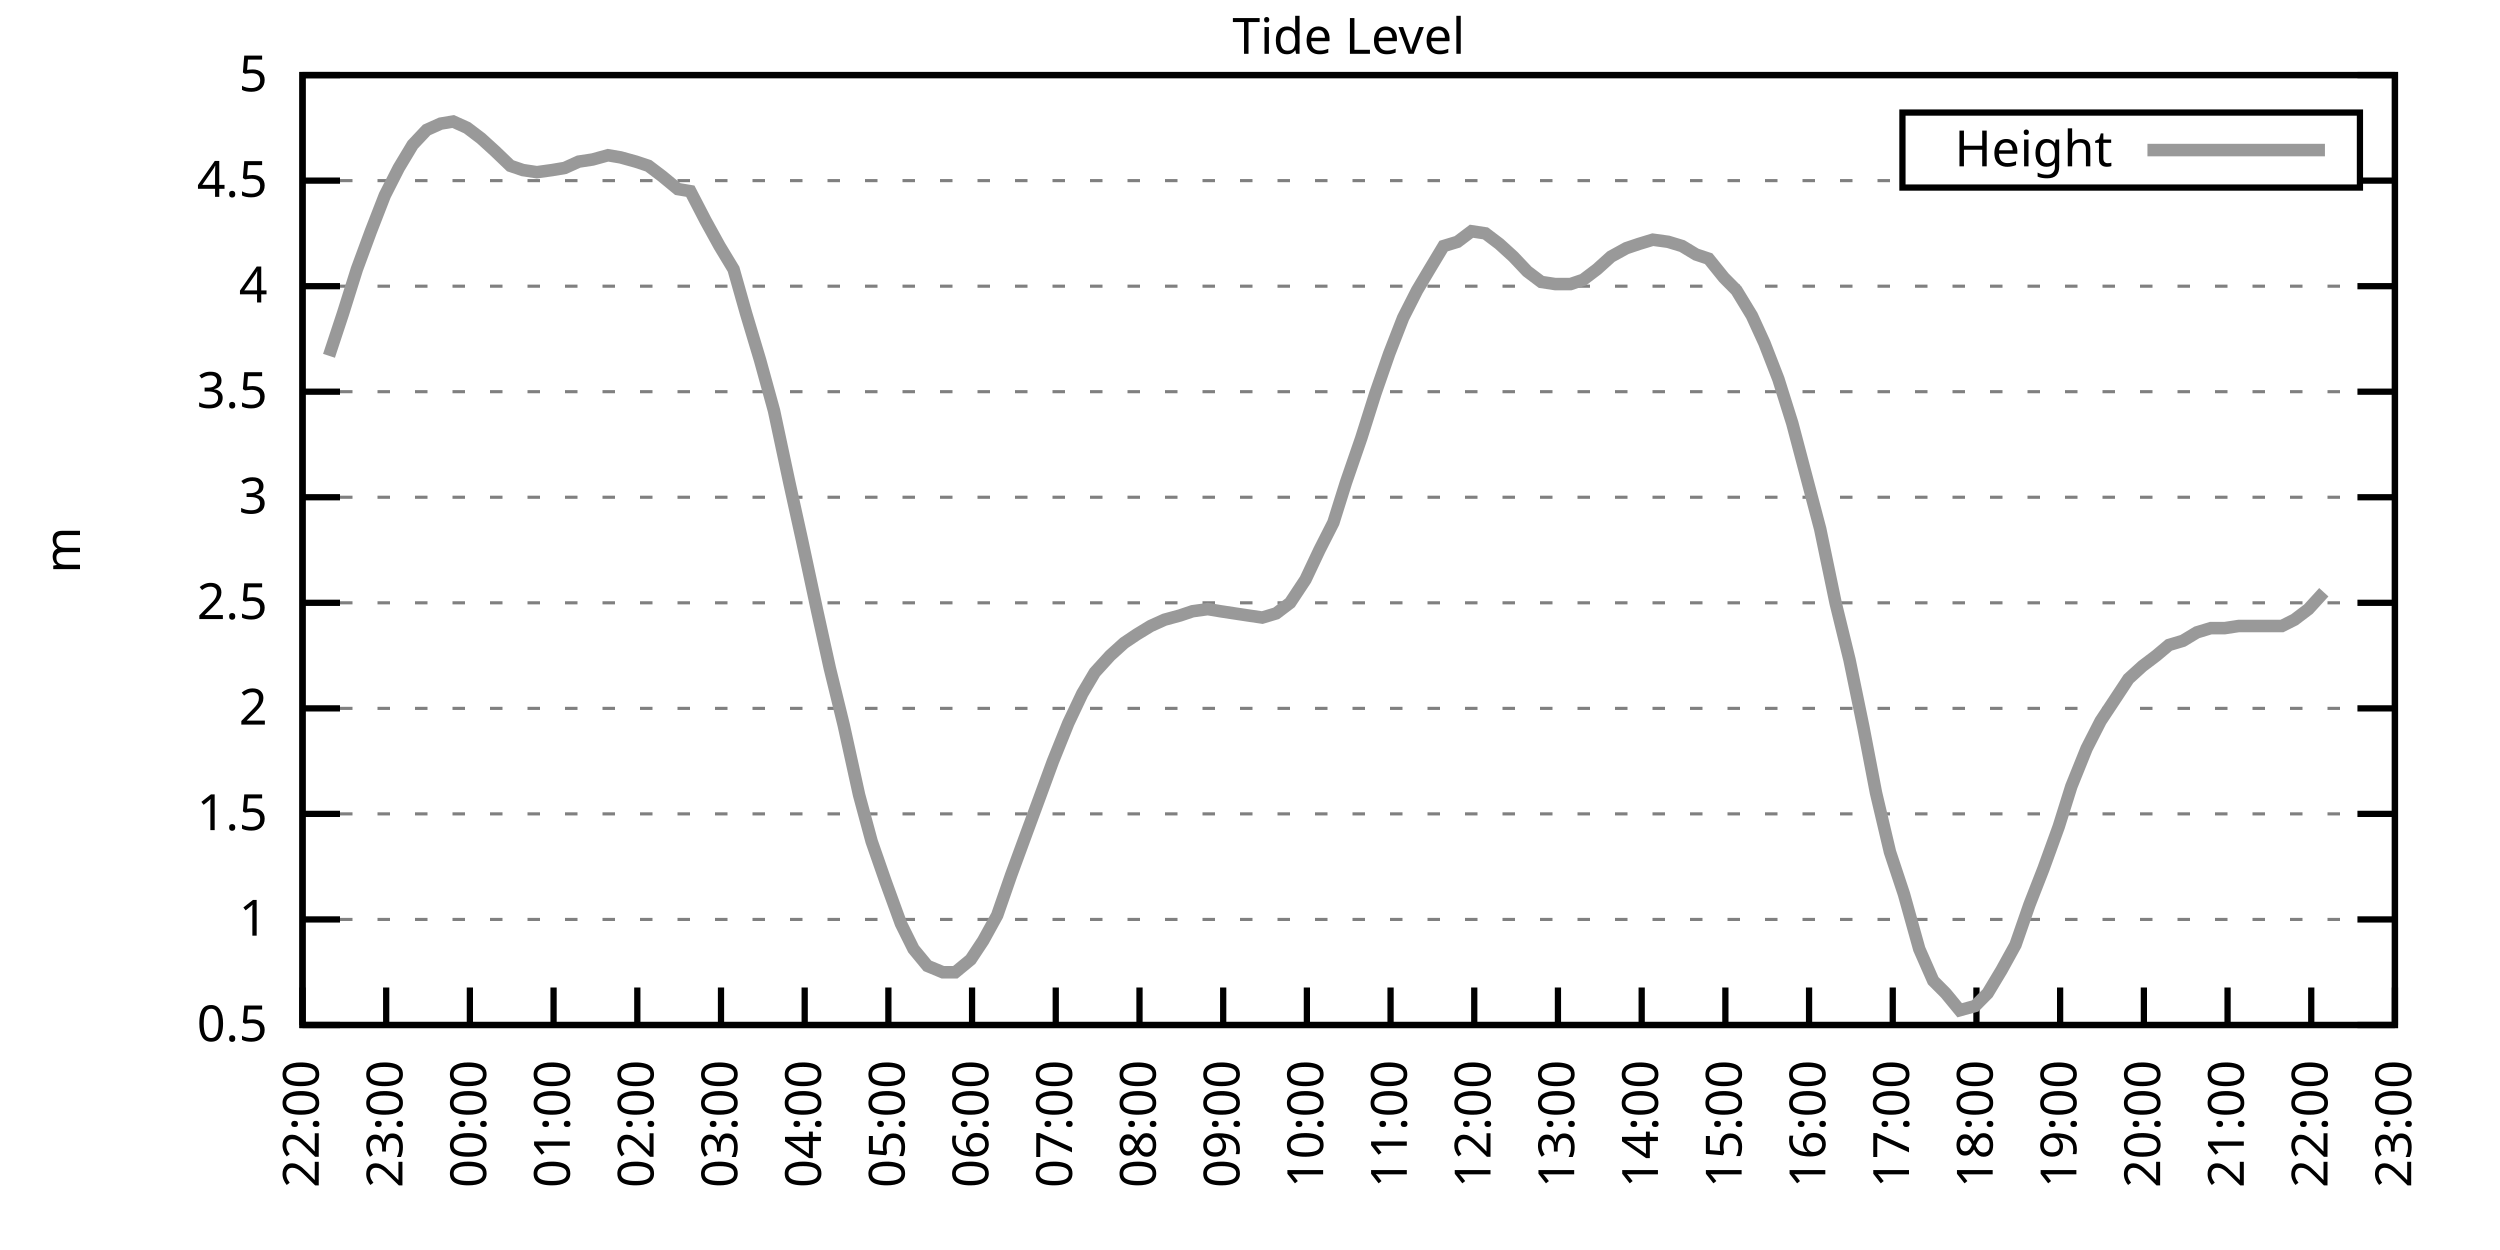
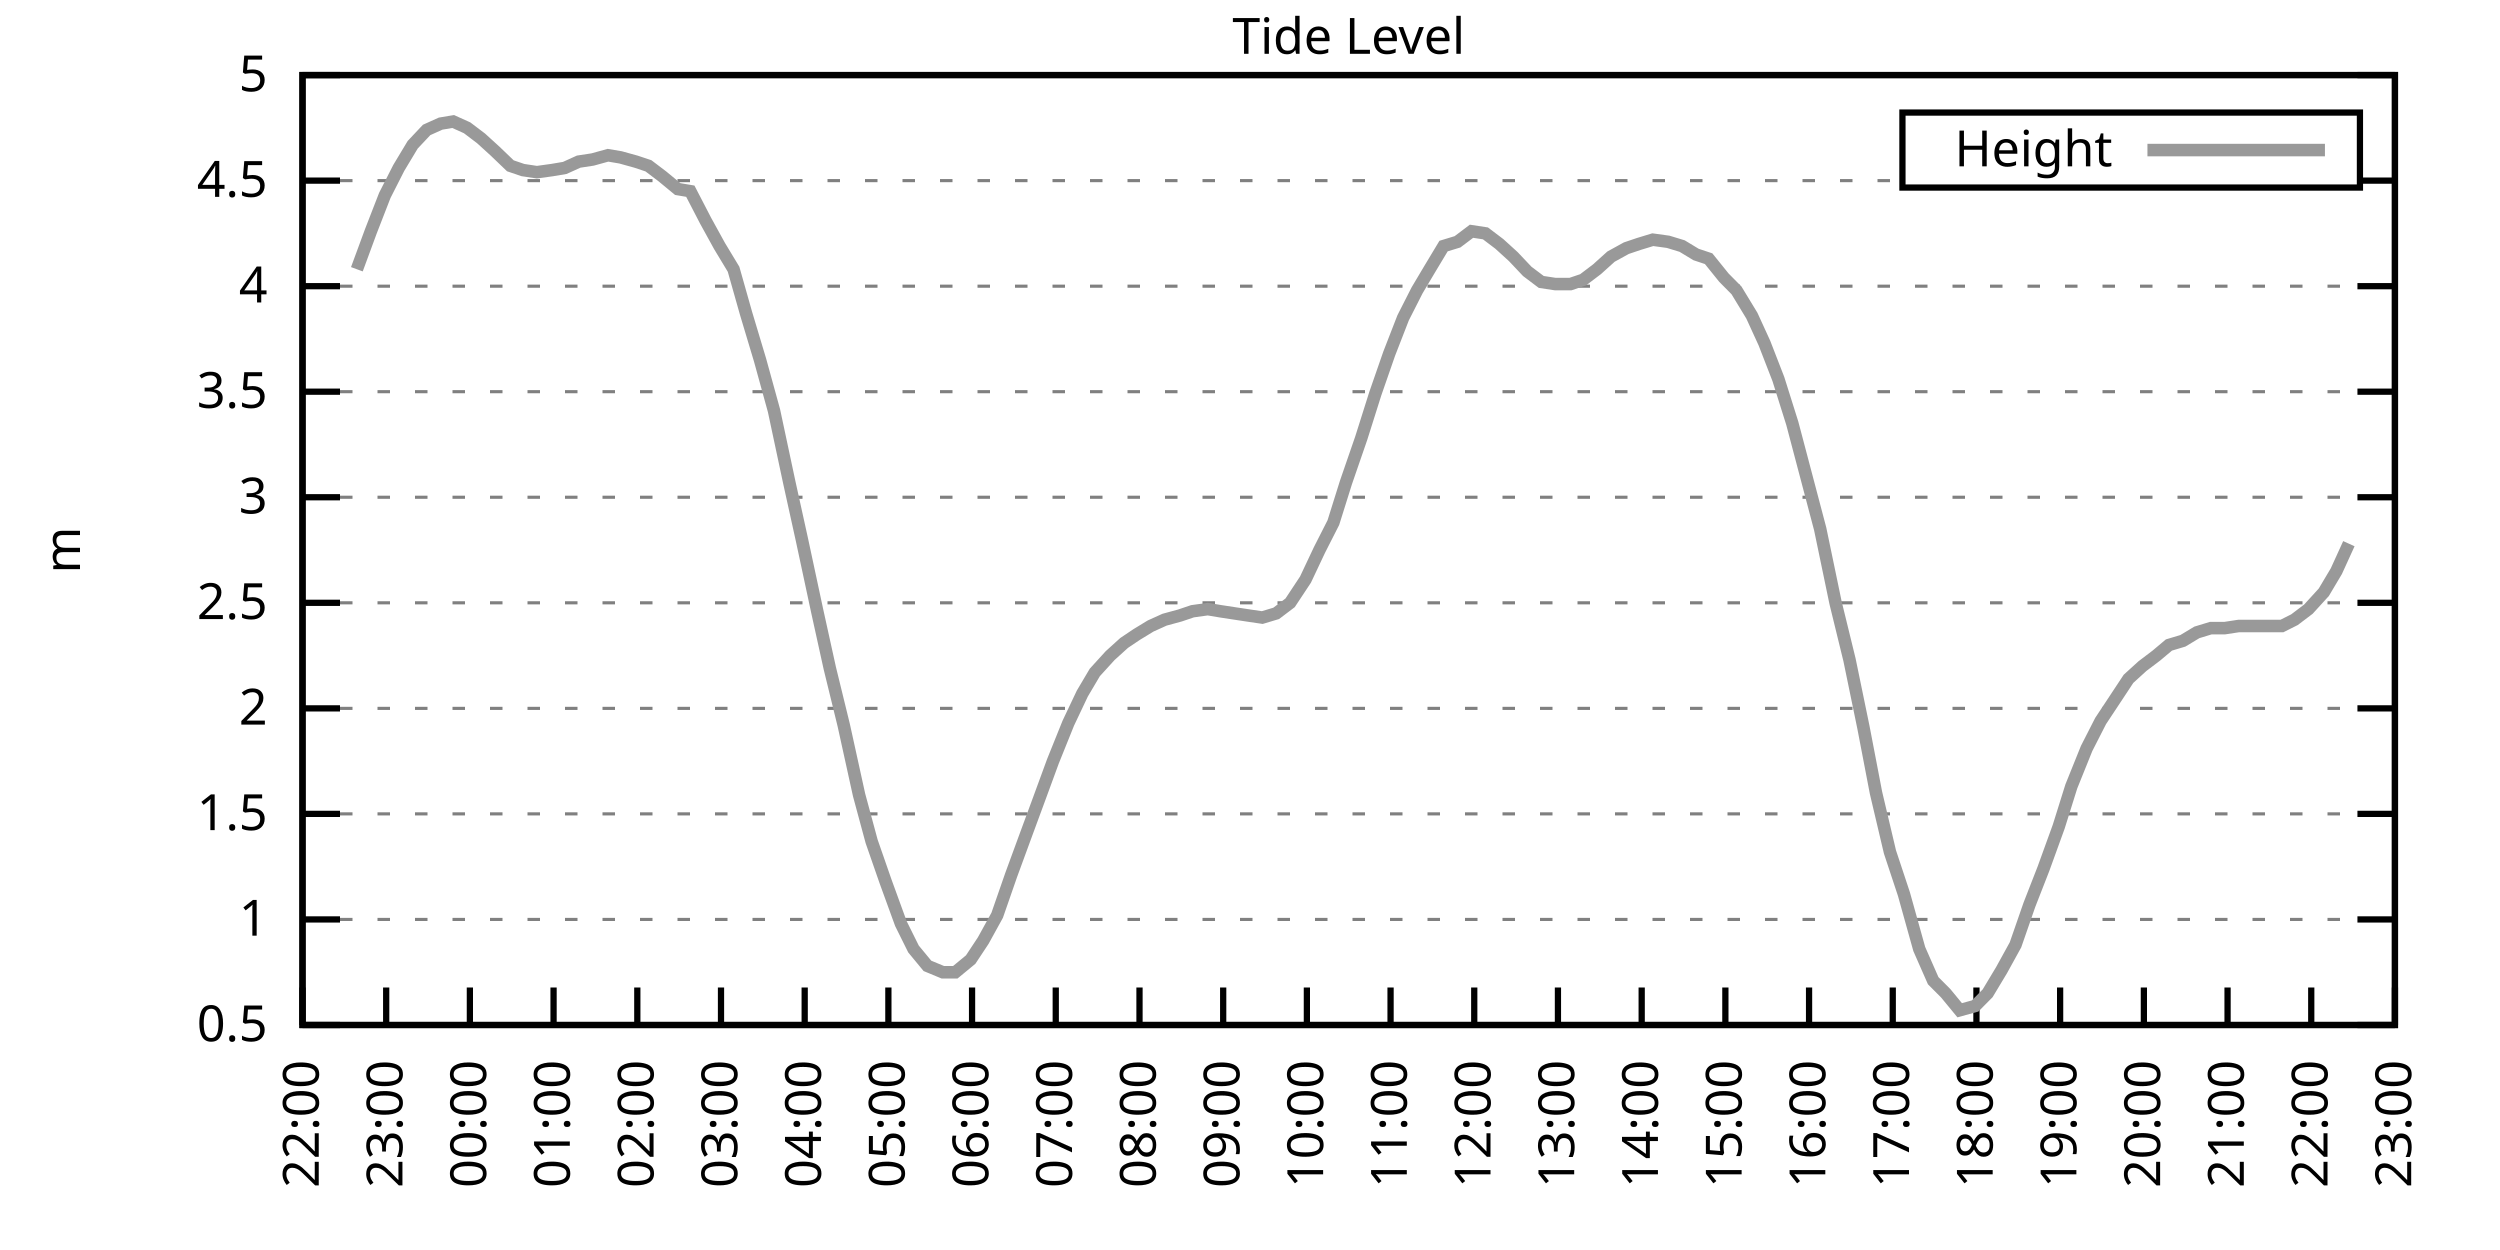
<svg xmlns="http://www.w3.org/2000/svg" xmlns:xlink="http://www.w3.org/1999/xlink" width="400" height="200" viewBox="0 0 400 200">
  <g id="gnuplot_canvas">
    <rect x="0" y="0" width="400" height="200" fill="none" />
    <defs>
      <circle id="gpDot" r="0.5" stroke-width="0.5" stroke="currentColor" />
      <path id="gpPt0" stroke-width="0.333" stroke="currentColor" d="M-1,0 h2 M0,-1 v2" />
      <path id="gpPt1" stroke-width="0.333" stroke="currentColor" d="M-1,-1 L1,1 M1,-1 L-1,1" />
      <path id="gpPt2" stroke-width="0.333" stroke="currentColor" d="M-1,0 L1,0 M0,-1 L0,1 M-1,-1 L1,1 M-1,1 L1,-1" />
      <rect id="gpPt3" stroke-width="0.333" stroke="currentColor" x="-1" y="-1" width="2" height="2" />
      <rect id="gpPt4" stroke-width="0.333" stroke="currentColor" fill="currentColor" x="-1" y="-1" width="2" height="2" />
      <circle id="gpPt5" stroke-width="0.333" stroke="currentColor" cx="0" cy="0" r="1" />
      <use xlink:href="#gpPt5" id="gpPt6" fill="currentColor" stroke="none" />
      <path id="gpPt7" stroke-width="0.333" stroke="currentColor" d="M0,-1.33 L-1.33,0.67 L1.33,0.67 z" />
      <use xlink:href="#gpPt7" id="gpPt8" fill="currentColor" stroke="none" />
      <use xlink:href="#gpPt7" id="gpPt9" stroke="currentColor" transform="rotate(180)" />
      <use xlink:href="#gpPt9" id="gpPt10" fill="currentColor" stroke="none" />
      <use xlink:href="#gpPt3" id="gpPt11" stroke="currentColor" transform="rotate(45)" />
      <use xlink:href="#gpPt11" id="gpPt12" fill="currentColor" stroke="none" />
      <path id="gpPt13" stroke-width="0.333" stroke="currentColor" d="M0,1.330 L1.265,0.411 L0.782,-1.067 L-0.782,-1.076 L-1.265,0.411 z" />
      <use xlink:href="#gpPt13" id="gpPt14" fill="currentColor" stroke="none" />
      <filter id="textbox" filterUnits="objectBoundingBox" x="0" y="0" height="1" width="1">
        <feFlood flood-color="white" flood-opacity="1" result="bgnd" />
        <feComposite in="SourceGraphic" in2="bgnd" operator="atop" />
      </filter>
      <filter id="greybox" filterUnits="objectBoundingBox" x="0" y="0" height="1" width="1">
        <feFlood flood-color="lightgrey" flood-opacity="1" result="grey" />
        <feComposite in="SourceGraphic" in2="grey" operator="atop" />
      </filter>
    </defs>
    <g fill="none" color="white" stroke="currentColor" stroke-width="1.00" stroke-linecap="butt" stroke-linejoin="miter">
</g>
    <g fill="none" color="black" stroke="currentColor" stroke-width="1.00" stroke-linecap="butt" stroke-linejoin="miter">
      <g stroke="none" shape-rendering="crispEdges">
        <polygon fill="rgb(255, 255, 255)" points="48.40,164.00 383.18,164.00 383.18,12.02 48.40,12.02 " />
      </g>
    </g>
    <g fill="none" color="black" stroke="currentColor" stroke-width="1.00" stroke-linecap="butt" stroke-linejoin="miter">
</g>
    <g fill="none" color="black" stroke="black" stroke-width="0.50" stroke-linecap="butt" stroke-linejoin="miter">
</g>
    <g fill="none" color="gray" stroke="currentColor" stroke-width="0.50" stroke-linecap="butt" stroke-linejoin="miter">
      <path stroke="gray" stroke-dasharray="2,4" class="gridline" d="M48.40,164.00 L383.19,164.00  " />
    </g>
    <g fill="none" color="gray" stroke="gray" stroke-width="1.00" stroke-linecap="butt" stroke-linejoin="miter">
</g>
    <g fill="none" color="black" stroke="currentColor" stroke-width="1.00" stroke-linecap="butt" stroke-linejoin="miter">
      <path stroke="black" d="M48.40,164.00 L54.40,164.00 M383.19,164.00 L377.19,164.00  " />
      <g transform="translate(42.80,166.60)" stroke="none" fill="black" font-family="Sans" font-size="8.00" text-anchor="end">
        <text>
          <tspan font-family="Sans"> 0.5</tspan>
        </text>
      </g>
    </g>
    <g fill="none" color="black" stroke="currentColor" stroke-width="1.00" stroke-linecap="butt" stroke-linejoin="miter">
</g>
    <g fill="none" color="black" stroke="black" stroke-width="0.50" stroke-linecap="butt" stroke-linejoin="miter">
</g>
    <g fill="none" color="gray" stroke="currentColor" stroke-width="0.50" stroke-linecap="butt" stroke-linejoin="miter">
      <path stroke="gray" stroke-dasharray="2,4" class="gridline" d="M48.40,147.11 L383.19,147.11  " />
    </g>
    <g fill="none" color="gray" stroke="gray" stroke-width="1.00" stroke-linecap="butt" stroke-linejoin="miter">
</g>
    <g fill="none" color="black" stroke="currentColor" stroke-width="1.00" stroke-linecap="butt" stroke-linejoin="miter">
      <path stroke="black" d="M48.40,147.11 L54.40,147.11 M383.19,147.11 L377.19,147.11  " />
      <g transform="translate(42.80,149.71)" stroke="none" fill="black" font-family="Sans" font-size="8.00" text-anchor="end">
        <text>
          <tspan font-family="Sans"> 1</tspan>
        </text>
      </g>
    </g>
    <g fill="none" color="black" stroke="currentColor" stroke-width="1.00" stroke-linecap="butt" stroke-linejoin="miter">
</g>
    <g fill="none" color="black" stroke="black" stroke-width="0.50" stroke-linecap="butt" stroke-linejoin="miter">
</g>
    <g fill="none" color="gray" stroke="currentColor" stroke-width="0.50" stroke-linecap="butt" stroke-linejoin="miter">
      <path stroke="gray" stroke-dasharray="2,4" class="gridline" d="M48.40,130.22 L383.19,130.22  " />
    </g>
    <g fill="none" color="gray" stroke="gray" stroke-width="1.00" stroke-linecap="butt" stroke-linejoin="miter">
</g>
    <g fill="none" color="black" stroke="currentColor" stroke-width="1.00" stroke-linecap="butt" stroke-linejoin="miter">
      <path stroke="black" d="M48.40,130.22 L54.40,130.22 M383.19,130.22 L377.19,130.22  " />
      <g transform="translate(42.80,132.82)" stroke="none" fill="black" font-family="Sans" font-size="8.00" text-anchor="end">
        <text>
          <tspan font-family="Sans"> 1.5</tspan>
        </text>
      </g>
    </g>
    <g fill="none" color="black" stroke="currentColor" stroke-width="1.00" stroke-linecap="butt" stroke-linejoin="miter">
</g>
    <g fill="none" color="black" stroke="black" stroke-width="0.50" stroke-linecap="butt" stroke-linejoin="miter">
</g>
    <g fill="none" color="gray" stroke="currentColor" stroke-width="0.50" stroke-linecap="butt" stroke-linejoin="miter">
      <path stroke="gray" stroke-dasharray="2,4" class="gridline" d="M48.40,113.34 L383.19,113.34  " />
    </g>
    <g fill="none" color="gray" stroke="gray" stroke-width="1.00" stroke-linecap="butt" stroke-linejoin="miter">
</g>
    <g fill="none" color="black" stroke="currentColor" stroke-width="1.00" stroke-linecap="butt" stroke-linejoin="miter">
      <path stroke="black" d="M48.40,113.34 L54.40,113.34 M383.19,113.34 L377.19,113.34  " />
      <g transform="translate(42.80,115.94)" stroke="none" fill="black" font-family="Sans" font-size="8.00" text-anchor="end">
        <text>
          <tspan font-family="Sans"> 2</tspan>
        </text>
      </g>
    </g>
    <g fill="none" color="black" stroke="currentColor" stroke-width="1.00" stroke-linecap="butt" stroke-linejoin="miter">
</g>
    <g fill="none" color="black" stroke="black" stroke-width="0.50" stroke-linecap="butt" stroke-linejoin="miter">
</g>
    <g fill="none" color="gray" stroke="currentColor" stroke-width="0.50" stroke-linecap="butt" stroke-linejoin="miter">
      <path stroke="gray" stroke-dasharray="2,4" class="gridline" d="M48.40,96.45 L383.19,96.45  " />
    </g>
    <g fill="none" color="gray" stroke="gray" stroke-width="1.00" stroke-linecap="butt" stroke-linejoin="miter">
</g>
    <g fill="none" color="black" stroke="currentColor" stroke-width="1.00" stroke-linecap="butt" stroke-linejoin="miter">
      <path stroke="black" d="M48.40,96.45 L54.40,96.45 M383.19,96.45 L377.19,96.45  " />
      <g transform="translate(42.80,99.05)" stroke="none" fill="black" font-family="Sans" font-size="8.00" text-anchor="end">
        <text>
          <tspan font-family="Sans"> 2.5</tspan>
        </text>
      </g>
    </g>
    <g fill="none" color="black" stroke="currentColor" stroke-width="1.00" stroke-linecap="butt" stroke-linejoin="miter">
</g>
    <g fill="none" color="black" stroke="black" stroke-width="0.50" stroke-linecap="butt" stroke-linejoin="miter">
</g>
    <g fill="none" color="gray" stroke="currentColor" stroke-width="0.50" stroke-linecap="butt" stroke-linejoin="miter">
      <path stroke="gray" stroke-dasharray="2,4" class="gridline" d="M48.40,79.56 L383.19,79.56  " />
    </g>
    <g fill="none" color="gray" stroke="gray" stroke-width="1.00" stroke-linecap="butt" stroke-linejoin="miter">
</g>
    <g fill="none" color="black" stroke="currentColor" stroke-width="1.00" stroke-linecap="butt" stroke-linejoin="miter">
      <path stroke="black" d="M48.40,79.56 L54.40,79.56 M383.19,79.56 L377.19,79.56  " />
      <g transform="translate(42.80,82.16)" stroke="none" fill="black" font-family="Sans" font-size="8.00" text-anchor="end">
        <text>
          <tspan font-family="Sans"> 3</tspan>
        </text>
      </g>
    </g>
    <g fill="none" color="black" stroke="currentColor" stroke-width="1.00" stroke-linecap="butt" stroke-linejoin="miter">
</g>
    <g fill="none" color="black" stroke="black" stroke-width="0.50" stroke-linecap="butt" stroke-linejoin="miter">
</g>
    <g fill="none" color="gray" stroke="currentColor" stroke-width="0.50" stroke-linecap="butt" stroke-linejoin="miter">
      <path stroke="gray" stroke-dasharray="2,4" class="gridline" d="M48.40,62.67 L383.19,62.67  " />
    </g>
    <g fill="none" color="gray" stroke="gray" stroke-width="1.00" stroke-linecap="butt" stroke-linejoin="miter">
</g>
    <g fill="none" color="black" stroke="currentColor" stroke-width="1.00" stroke-linecap="butt" stroke-linejoin="miter">
      <path stroke="black" d="M48.40,62.67 L54.40,62.67 M383.19,62.67 L377.19,62.67  " />
      <g transform="translate(42.80,65.27)" stroke="none" fill="black" font-family="Sans" font-size="8.00" text-anchor="end">
        <text>
          <tspan font-family="Sans"> 3.5</tspan>
        </text>
      </g>
    </g>
    <g fill="none" color="black" stroke="currentColor" stroke-width="1.00" stroke-linecap="butt" stroke-linejoin="miter">
</g>
    <g fill="none" color="black" stroke="black" stroke-width="0.50" stroke-linecap="butt" stroke-linejoin="miter">
</g>
    <g fill="none" color="gray" stroke="currentColor" stroke-width="0.50" stroke-linecap="butt" stroke-linejoin="miter">
      <path stroke="gray" stroke-dasharray="2,4" class="gridline" d="M48.40,45.79 L383.19,45.79  " />
    </g>
    <g fill="none" color="gray" stroke="gray" stroke-width="1.00" stroke-linecap="butt" stroke-linejoin="miter">
</g>
    <g fill="none" color="black" stroke="currentColor" stroke-width="1.00" stroke-linecap="butt" stroke-linejoin="miter">
      <path stroke="black" d="M48.40,45.79 L54.40,45.79 M383.19,45.79 L377.19,45.79  " />
      <g transform="translate(42.80,48.39)" stroke="none" fill="black" font-family="Sans" font-size="8.00" text-anchor="end">
        <text>
          <tspan font-family="Sans"> 4</tspan>
        </text>
      </g>
    </g>
    <g fill="none" color="black" stroke="currentColor" stroke-width="1.00" stroke-linecap="butt" stroke-linejoin="miter">
</g>
    <g fill="none" color="black" stroke="black" stroke-width="0.50" stroke-linecap="butt" stroke-linejoin="miter">
</g>
    <g fill="none" color="gray" stroke="currentColor" stroke-width="0.50" stroke-linecap="butt" stroke-linejoin="miter">
      <path stroke="gray" stroke-dasharray="2,4" class="gridline" d="M48.40,28.90 L304.39,28.90 M377.59,28.90 L383.19,28.90  " />
    </g>
    <g fill="none" color="gray" stroke="gray" stroke-width="1.00" stroke-linecap="butt" stroke-linejoin="miter">
</g>
    <g fill="none" color="black" stroke="currentColor" stroke-width="1.00" stroke-linecap="butt" stroke-linejoin="miter">
      <path stroke="black" d="M48.40,28.90 L54.40,28.90 M383.19,28.90 L377.19,28.90  " />
      <g transform="translate(42.80,31.50)" stroke="none" fill="black" font-family="Sans" font-size="8.00" text-anchor="end">
        <text>
          <tspan font-family="Sans"> 4.5</tspan>
        </text>
      </g>
    </g>
    <g fill="none" color="black" stroke="currentColor" stroke-width="1.00" stroke-linecap="butt" stroke-linejoin="miter">
</g>
    <g fill="none" color="black" stroke="black" stroke-width="0.50" stroke-linecap="butt" stroke-linejoin="miter">
</g>
    <g fill="none" color="gray" stroke="currentColor" stroke-width="0.50" stroke-linecap="butt" stroke-linejoin="miter">
      <path stroke="gray" stroke-dasharray="2,4" class="gridline" d="M48.40,12.01 L383.19,12.01  " />
    </g>
    <g fill="none" color="gray" stroke="gray" stroke-width="1.00" stroke-linecap="butt" stroke-linejoin="miter">
</g>
    <g fill="none" color="black" stroke="currentColor" stroke-width="1.00" stroke-linecap="butt" stroke-linejoin="miter">
      <path stroke="black" d="M48.40,12.01 L54.40,12.01 M383.19,12.01 L377.19,12.01  " />
      <g transform="translate(42.80,14.61)" stroke="none" fill="black" font-family="Sans" font-size="8.00" text-anchor="end">
        <text>
          <tspan font-family="Sans"> 5</tspan>
        </text>
      </g>
    </g>
    <g fill="none" color="black" stroke="currentColor" stroke-width="1.00" stroke-linecap="butt" stroke-linejoin="miter">
      <path stroke="black" d="M48.40,164.00 L48.40,158.00  " />
      <g transform="translate(51.00,169.60) rotate(270.00)" stroke="none" fill="black" font-family="Sans" font-size="8.00" text-anchor="end">
        <text>
          <tspan font-family="Sans">22:00</tspan>
        </text>
      </g>
    </g>
    <g fill="none" color="black" stroke="currentColor" stroke-width="1.00" stroke-linecap="butt" stroke-linejoin="miter">
      <path stroke="black" d="M61.79,164.00 L61.79,158.00  " />
      <g transform="translate(64.39,169.60) rotate(270.00)" stroke="none" fill="black" font-family="Sans" font-size="8.00" text-anchor="end">
        <text>
          <tspan font-family="Sans">23:00</tspan>
        </text>
      </g>
    </g>
    <g fill="none" color="black" stroke="currentColor" stroke-width="1.00" stroke-linecap="butt" stroke-linejoin="miter">
      <path stroke="black" d="M75.18,164.00 L75.18,158.00  " />
      <g transform="translate(77.78,169.60) rotate(270.00)" stroke="none" fill="black" font-family="Sans" font-size="8.00" text-anchor="end">
        <text>
          <tspan font-family="Sans">00:00</tspan>
        </text>
      </g>
    </g>
    <g fill="none" color="black" stroke="currentColor" stroke-width="1.00" stroke-linecap="butt" stroke-linejoin="miter">
      <path stroke="black" d="M88.57,164.00 L88.57,158.00  " />
      <g transform="translate(91.17,169.60) rotate(270.00)" stroke="none" fill="black" font-family="Sans" font-size="8.00" text-anchor="end">
        <text>
          <tspan font-family="Sans">01:00</tspan>
        </text>
      </g>
    </g>
    <g fill="none" color="black" stroke="currentColor" stroke-width="1.00" stroke-linecap="butt" stroke-linejoin="miter">
      <path stroke="black" d="M101.97,164.00 L101.97,158.00  " />
      <g transform="translate(104.57,169.60) rotate(270.00)" stroke="none" fill="black" font-family="Sans" font-size="8.00" text-anchor="end">
        <text>
          <tspan font-family="Sans">02:00</tspan>
        </text>
      </g>
    </g>
    <g fill="none" color="black" stroke="currentColor" stroke-width="1.00" stroke-linecap="butt" stroke-linejoin="miter">
      <path stroke="black" d="M115.36,164.00 L115.36,158.00  " />
      <g transform="translate(117.96,169.60) rotate(270.00)" stroke="none" fill="black" font-family="Sans" font-size="8.00" text-anchor="end">
        <text>
          <tspan font-family="Sans">03:00</tspan>
        </text>
      </g>
    </g>
    <g fill="none" color="black" stroke="currentColor" stroke-width="1.00" stroke-linecap="butt" stroke-linejoin="miter">
      <path stroke="black" d="M128.75,164.00 L128.75,158.00  " />
      <g transform="translate(131.35,169.60) rotate(270.00)" stroke="none" fill="black" font-family="Sans" font-size="8.00" text-anchor="end">
        <text>
          <tspan font-family="Sans">04:00</tspan>
        </text>
      </g>
    </g>
    <g fill="none" color="black" stroke="currentColor" stroke-width="1.00" stroke-linecap="butt" stroke-linejoin="miter">
      <path stroke="black" d="M142.14,164.00 L142.14,158.00  " />
      <g transform="translate(144.74,169.60) rotate(270.00)" stroke="none" fill="black" font-family="Sans" font-size="8.00" text-anchor="end">
        <text>
          <tspan font-family="Sans">05:00</tspan>
        </text>
      </g>
    </g>
    <g fill="none" color="black" stroke="currentColor" stroke-width="1.00" stroke-linecap="butt" stroke-linejoin="miter">
      <path stroke="black" d="M155.53,164.00 L155.53,158.00  " />
      <g transform="translate(158.13,169.60) rotate(270.00)" stroke="none" fill="black" font-family="Sans" font-size="8.00" text-anchor="end">
        <text>
          <tspan font-family="Sans">06:00</tspan>
        </text>
      </g>
    </g>
    <g fill="none" color="black" stroke="currentColor" stroke-width="1.00" stroke-linecap="butt" stroke-linejoin="miter">
      <path stroke="black" d="M168.92,164.00 L168.92,158.00  " />
      <g transform="translate(171.52,169.60) rotate(270.00)" stroke="none" fill="black" font-family="Sans" font-size="8.00" text-anchor="end">
        <text>
          <tspan font-family="Sans">07:00</tspan>
        </text>
      </g>
    </g>
    <g fill="none" color="black" stroke="currentColor" stroke-width="1.00" stroke-linecap="butt" stroke-linejoin="miter">
      <path stroke="black" d="M182.32,164.00 L182.32,158.00  " />
      <g transform="translate(184.92,169.60) rotate(270.00)" stroke="none" fill="black" font-family="Sans" font-size="8.00" text-anchor="end">
        <text>
          <tspan font-family="Sans">08:00</tspan>
        </text>
      </g>
    </g>
    <g fill="none" color="black" stroke="currentColor" stroke-width="1.00" stroke-linecap="butt" stroke-linejoin="miter">
      <path stroke="black" d="M195.71,164.00 L195.71,158.00  " />
      <g transform="translate(198.31,169.60) rotate(270.00)" stroke="none" fill="black" font-family="Sans" font-size="8.00" text-anchor="end">
        <text>
          <tspan font-family="Sans">09:00</tspan>
        </text>
      </g>
    </g>
    <g fill="none" color="black" stroke="currentColor" stroke-width="1.00" stroke-linecap="butt" stroke-linejoin="miter">
      <path stroke="black" d="M209.10,164.00 L209.10,158.00  " />
      <g transform="translate(211.70,169.60) rotate(270.00)" stroke="none" fill="black" font-family="Sans" font-size="8.00" text-anchor="end">
        <text>
          <tspan font-family="Sans">10:00</tspan>
        </text>
      </g>
    </g>
    <g fill="none" color="black" stroke="currentColor" stroke-width="1.00" stroke-linecap="butt" stroke-linejoin="miter">
      <path stroke="black" d="M222.49,164.00 L222.49,158.00  " />
      <g transform="translate(225.09,169.60) rotate(270.00)" stroke="none" fill="black" font-family="Sans" font-size="8.00" text-anchor="end">
        <text>
          <tspan font-family="Sans">11:00</tspan>
        </text>
      </g>
    </g>
    <g fill="none" color="black" stroke="currentColor" stroke-width="1.00" stroke-linecap="butt" stroke-linejoin="miter">
      <path stroke="black" d="M235.88,164.00 L235.88,158.00  " />
      <g transform="translate(238.48,169.60) rotate(270.00)" stroke="none" fill="black" font-family="Sans" font-size="8.00" text-anchor="end">
        <text>
          <tspan font-family="Sans">12:00</tspan>
        </text>
      </g>
    </g>
    <g fill="none" color="black" stroke="currentColor" stroke-width="1.00" stroke-linecap="butt" stroke-linejoin="miter">
      <path stroke="black" d="M249.27,164.00 L249.27,158.00  " />
      <g transform="translate(251.87,169.60) rotate(270.00)" stroke="none" fill="black" font-family="Sans" font-size="8.00" text-anchor="end">
        <text>
          <tspan font-family="Sans">13:00</tspan>
        </text>
      </g>
    </g>
    <g fill="none" color="black" stroke="currentColor" stroke-width="1.00" stroke-linecap="butt" stroke-linejoin="miter">
      <path stroke="black" d="M262.67,164.00 L262.67,158.00  " />
      <g transform="translate(265.27,169.60) rotate(270.00)" stroke="none" fill="black" font-family="Sans" font-size="8.00" text-anchor="end">
        <text>
          <tspan font-family="Sans">14:00</tspan>
        </text>
      </g>
    </g>
    <g fill="none" color="black" stroke="currentColor" stroke-width="1.00" stroke-linecap="butt" stroke-linejoin="miter">
      <path stroke="black" d="M276.06,164.00 L276.06,158.00  " />
      <g transform="translate(278.66,169.60) rotate(270.00)" stroke="none" fill="black" font-family="Sans" font-size="8.00" text-anchor="end">
        <text>
          <tspan font-family="Sans">15:00</tspan>
        </text>
      </g>
    </g>
    <g fill="none" color="black" stroke="currentColor" stroke-width="1.00" stroke-linecap="butt" stroke-linejoin="miter">
      <path stroke="black" d="M289.45,164.00 L289.45,158.00  " />
      <g transform="translate(292.05,169.60) rotate(270.00)" stroke="none" fill="black" font-family="Sans" font-size="8.00" text-anchor="end">
        <text>
          <tspan font-family="Sans">16:00</tspan>
        </text>
      </g>
    </g>
    <g fill="none" color="black" stroke="currentColor" stroke-width="1.00" stroke-linecap="butt" stroke-linejoin="miter">
      <path stroke="black" d="M302.84,164.00 L302.84,158.00  " />
      <g transform="translate(305.44,169.60) rotate(270.00)" stroke="none" fill="black" font-family="Sans" font-size="8.00" text-anchor="end">
        <text>
          <tspan font-family="Sans">17:00</tspan>
        </text>
      </g>
    </g>
    <g fill="none" color="black" stroke="currentColor" stroke-width="1.00" stroke-linecap="butt" stroke-linejoin="miter">
      <path stroke="black" d="M316.23,164.00 L316.23,158.00  " />
      <g transform="translate(318.83,169.60) rotate(270.00)" stroke="none" fill="black" font-family="Sans" font-size="8.00" text-anchor="end">
        <text>
          <tspan font-family="Sans">18:00</tspan>
        </text>
      </g>
    </g>
    <g fill="none" color="black" stroke="currentColor" stroke-width="1.00" stroke-linecap="butt" stroke-linejoin="miter">
      <path stroke="black" d="M329.62,164.00 L329.62,158.00  " />
      <g transform="translate(332.22,169.60) rotate(270.00)" stroke="none" fill="black" font-family="Sans" font-size="8.00" text-anchor="end">
        <text>
          <tspan font-family="Sans">19:00</tspan>
        </text>
      </g>
    </g>
    <g fill="none" color="black" stroke="currentColor" stroke-width="1.00" stroke-linecap="butt" stroke-linejoin="miter">
      <path stroke="black" d="M343.02,164.00 L343.02,158.00  " />
      <g transform="translate(345.62,169.60) rotate(270.00)" stroke="none" fill="black" font-family="Sans" font-size="8.00" text-anchor="end">
        <text>
          <tspan font-family="Sans">20:00</tspan>
        </text>
      </g>
    </g>
    <g fill="none" color="black" stroke="currentColor" stroke-width="1.00" stroke-linecap="butt" stroke-linejoin="miter">
      <path stroke="black" d="M356.41,164.00 L356.41,158.00  " />
      <g transform="translate(359.01,169.60) rotate(270.00)" stroke="none" fill="black" font-family="Sans" font-size="8.00" text-anchor="end">
        <text>
          <tspan font-family="Sans">21:00</tspan>
        </text>
      </g>
    </g>
    <g fill="none" color="black" stroke="currentColor" stroke-width="1.00" stroke-linecap="butt" stroke-linejoin="miter">
      <path stroke="black" d="M369.80,164.00 L369.80,158.00  " />
      <g transform="translate(372.40,169.60) rotate(270.00)" stroke="none" fill="black" font-family="Sans" font-size="8.00" text-anchor="end">
        <text>
          <tspan font-family="Sans">22:00</tspan>
        </text>
      </g>
    </g>
    <g fill="none" color="black" stroke="currentColor" stroke-width="1.00" stroke-linecap="butt" stroke-linejoin="miter">
      <path stroke="black" d="M383.19,164.00 L383.19,158.00  " />
      <g transform="translate(385.79,169.60) rotate(270.00)" stroke="none" fill="black" font-family="Sans" font-size="8.00" text-anchor="end">
        <text>
          <tspan font-family="Sans">23:00</tspan>
        </text>
      </g>
    </g>
    <g fill="none" color="black" stroke="currentColor" stroke-width="1.00" stroke-linecap="butt" stroke-linejoin="miter">
</g>
    <g fill="none" color="black" stroke="currentColor" stroke-width="1.00" stroke-linecap="butt" stroke-linejoin="miter">
      <path stroke="black" d="M48.40,12.01 L48.40,164.00 L383.19,164.00 L383.19,12.01 L48.40,12.01 Z  " />
    </g>
    <g fill="none" color="black" stroke="currentColor" stroke-width="1.00" stroke-linecap="butt" stroke-linejoin="miter">
</g>
    <g fill="none" color="black" stroke="currentColor" stroke-width="1.00" stroke-linecap="butt" stroke-linejoin="miter">
      <path stroke="black" d="M304.39,30.01 L304.39,18.01 L377.59,18.01 L377.59,30.01 L304.39,30.01 Z  " />
    </g>
    <g id="Tide_level_plot_1">
      <g fill="none" color="white" stroke="black" stroke-width="2.00" stroke-linecap="butt" stroke-linejoin="miter">
</g>
      <g fill="none" color="black" stroke="currentColor" stroke-width="2.00" stroke-linecap="butt" stroke-linejoin="miter">
        <g transform="translate(337.99,26.61)" stroke="none" fill="black" font-family="Sans" font-size="8.00" text-anchor="end">
          <text>
            <tspan font-family="Sans">Height</tspan>
          </text>
        </g>
      </g>
      <g fill="none" color="black" stroke="currentColor" stroke-width="2.00" stroke-linecap="butt" stroke-linejoin="miter">
-         <path stroke="rgb(153, 153, 153)" d="M343.59,24.01 L371.99,24.01 M52.64,56.93 L54.87,50.18 L57.10,43.08 L59.34,37.00 L61.57,31.26 L63.80,26.87   L66.03,23.16 L68.26,20.79 L70.50,19.78 L72.50,19.44 L74.74,20.45 L76.97,22.14 L79.20,24.17 L81.66,26.53   L83.66,27.21 L85.90,27.55 L88.35,27.21 L90.36,26.87 L92.59,25.86 L94.82,25.52 L97.28,24.84 L99.29,25.18   L101.74,25.86 L103.75,26.53 L105.98,28.22 L108.44,30.25 L110.45,30.59 L112.90,35.32 L115.13,39.37 L117.37,43.08   L119.38,50.18 L121.61,57.61 L123.84,65.71 L126.29,77.20 L128.30,86.32 L130.76,97.80 L132.77,106.92 L135.00,116.04   L137.45,127.18 L139.46,134.62 L141.69,141.03 L144.15,147.79 L146.16,151.84 L148.39,154.54 L150.85,155.56 L152.85,155.56   L155.31,153.53 L157.32,150.49 L159.55,146.44 L161.78,140.02 L164.01,133.94 L166.25,127.86 L168.48,121.78 L170.93,115.70   L173.17,110.97 L175.17,107.59 L177.63,104.89 L179.86,102.87 L181.87,101.52 L184.10,100.16 L186.33,99.15 L188.79,98.48   L190.80,97.80 L193.25,97.46 L195.26,97.80 L197.49,98.14 L199.73,98.48 L201.96,98.81 L204.19,98.14 L206.42,96.45   L208.88,92.73 L211.11,88.00 L213.34,83.61 L215.35,77.20 L217.80,70.10 L220.04,63.01 L222.27,56.59 L224.50,50.85   L226.73,46.46 L228.74,43.08 L230.97,39.37 L233.20,38.69 L235.44,37.00 L237.67,37.34 L239.90,39.03 L242.13,41.06   L244.36,43.42 L246.60,45.11 L248.83,45.45 L251.28,45.45 L253.29,44.77 L255.52,43.08 L257.76,41.06 L260.21,39.71   L262.22,39.03 L264.45,38.35 L266.91,38.69 L269.14,39.37 L271.37,40.72 L273.38,41.39 L275.83,44.43 L277.84,46.46   L280.30,50.51 L282.31,54.90 L284.54,60.65 L286.77,67.74 L289.00,76.18 L291.23,84.63 L293.69,96.45 L295.92,105.57   L298.15,116.38 L300.16,126.85 L302.39,136.30 L304.63,143.06 L307.08,151.84 L309.31,156.91 L311.32,158.93 L313.55,161.64   L316.01,160.96 L318.02,158.93 L320.25,155.22 L322.48,151.17 L324.71,144.75 L326.95,139.01 L329.40,132.25 L331.41,125.83   L333.86,119.75 L336.10,115.36 L338.33,111.99 L340.56,108.61 L342.79,106.58 L345.02,104.89 L347.03,103.20 L349.26,102.53   L351.50,101.18 L353.73,100.50 L355.96,100.50 L358.19,100.16 L360.65,100.16 L362.88,100.16 L365.11,100.16 L367.12,99.15   L369.35,97.46 L371.81,94.76  " />
+         <path stroke="rgb(153, 153, 153)" d="M343.59,24.01 L371.99,24.01 M57.10,43.08 L59.34,37.00 L61.57,31.26 L63.80,26.87 L66.03,23.16 L68.26,20.79   L70.50,19.78 L72.50,19.44 L74.74,20.45 L76.97,22.14 L79.20,24.17 L81.66,26.53 L83.66,27.21 L85.90,27.55   L88.35,27.21 L90.36,26.87 L92.59,25.86 L94.82,25.52 L97.28,24.84 L99.29,25.18 L101.74,25.86 L103.75,26.53   L105.98,28.22 L108.44,30.25 L110.45,30.59 L112.90,35.32 L115.13,39.37 L117.37,43.08 L119.38,50.18 L121.61,57.61   L123.84,65.71 L126.29,77.20 L128.30,86.32 L130.76,97.80 L132.77,106.92 L135.00,116.04 L137.45,127.18 L139.46,134.62   L141.69,141.03 L144.15,147.79 L146.16,151.84 L148.39,154.54 L150.85,155.56 L152.85,155.56 L155.31,153.53 L157.32,150.49   L159.55,146.44 L161.78,140.02 L164.01,133.94 L166.25,127.86 L168.48,121.78 L170.93,115.70 L173.17,110.97 L175.17,107.59   L177.63,104.89 L179.86,102.87 L181.87,101.52 L184.10,100.16 L186.33,99.15 L188.79,98.48 L190.80,97.80 L193.25,97.46   L195.26,97.80 L197.49,98.14 L199.73,98.48 L201.96,98.81 L204.19,98.14 L206.42,96.45 L208.88,92.73 L211.11,88.00   L213.34,83.61 L215.35,77.20 L217.80,70.10 L220.04,63.01 L222.27,56.59 L224.50,50.85 L226.73,46.46 L228.74,43.08   L230.97,39.37 L233.20,38.69 L235.44,37.00 L237.67,37.34 L239.90,39.03 L242.13,41.06 L244.36,43.42 L246.60,45.11   L248.83,45.45 L251.28,45.45 L253.29,44.77 L255.52,43.08 L257.76,41.06 L260.21,39.71 L262.22,39.03 L264.45,38.35   L266.91,38.69 L269.14,39.37 L271.37,40.72 L273.38,41.39 L275.83,44.43 L277.84,46.46 L280.30,50.51 L282.31,54.90   L284.54,60.65 L286.77,67.74 L289.00,76.18 L291.23,84.63 L293.69,96.45 L295.92,105.57 L298.15,116.38 L300.16,126.85   L302.39,136.30 L304.63,143.06 L307.08,151.84 L309.31,156.91 L311.32,158.93 L313.55,161.64 L316.01,160.96 L318.02,158.93   L320.25,155.22 L322.48,151.17 L324.71,144.75 L326.95,139.01 L329.40,132.25 L331.41,125.83 L333.86,119.75 L336.10,115.36   L338.33,111.99 L340.56,108.61 L342.79,106.58 L345.02,104.89 L347.03,103.20 L349.26,102.53 L351.50,101.18 L353.73,100.50   L355.96,100.50 L358.19,100.16 L360.65,100.16 L362.88,100.16 L365.11,100.16 L367.12,99.15 L369.35,97.46 L371.81,94.76   L373.82,91.38 L375.82,86.99  " />
      </g>
    </g>
    <g fill="none" color="black" stroke="currentColor" stroke-width="2.00" stroke-linecap="butt" stroke-linejoin="miter">
</g>
    <g fill="none" color="black" stroke="black" stroke-width="1.00" stroke-linecap="butt" stroke-linejoin="miter">
</g>
    <g fill="none" color="black" stroke="currentColor" stroke-width="1.00" stroke-linecap="butt" stroke-linejoin="miter">
      <path stroke="black" d="M48.40,12.01 L48.40,164.00 L383.19,164.00 L383.19,12.01 L48.40,12.01 Z  " />
      <g transform="translate(12.80,88.01) rotate(270.00)" stroke="none" fill="black" font-family="Sans" font-size="8.00" text-anchor="middle">
        <text>
          <tspan font-family="Sans">m</tspan>
        </text>
      </g>
    </g>
    <g fill="none" color="black" stroke="currentColor" stroke-width="1.00" stroke-linecap="butt" stroke-linejoin="miter">
</g>
    <g fill="none" color="black" stroke="currentColor" stroke-width="1.00" stroke-linecap="butt" stroke-linejoin="miter">
      <g transform="translate(215.79,8.61)" stroke="none" fill="black" font-family="Sans" font-size="8.00" text-anchor="middle">
        <text>
          <tspan font-family="Sans">Tide Level</tspan>
        </text>
      </g>
    </g>
    <g fill="none" color="black" stroke="currentColor" stroke-width="1.00" stroke-linecap="butt" stroke-linejoin="miter">
</g>
  </g>
</svg>
